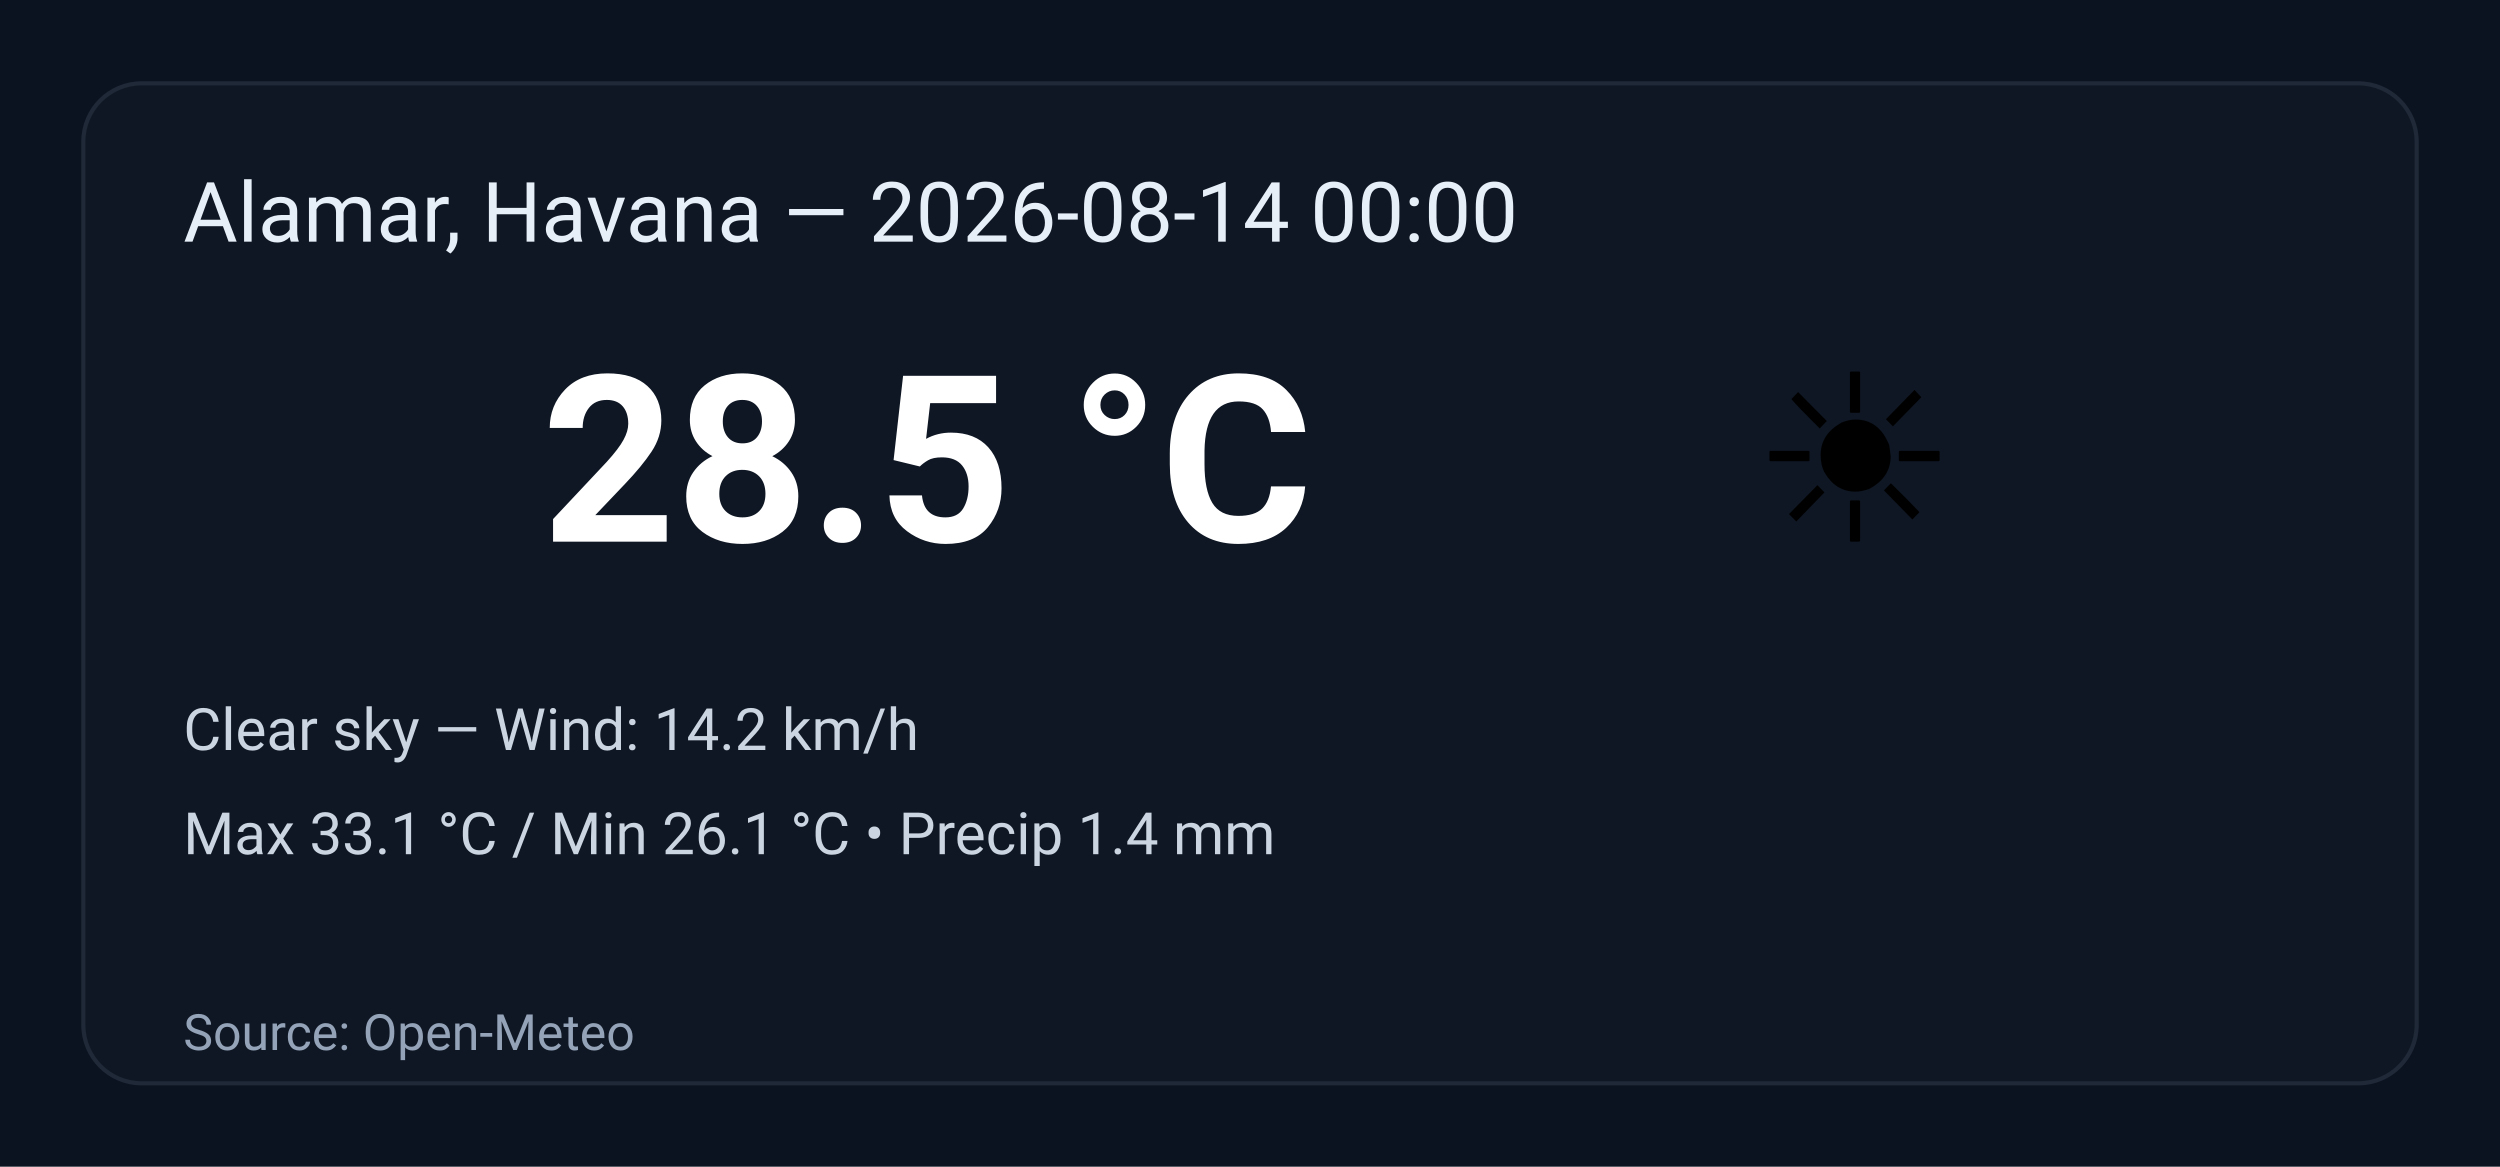
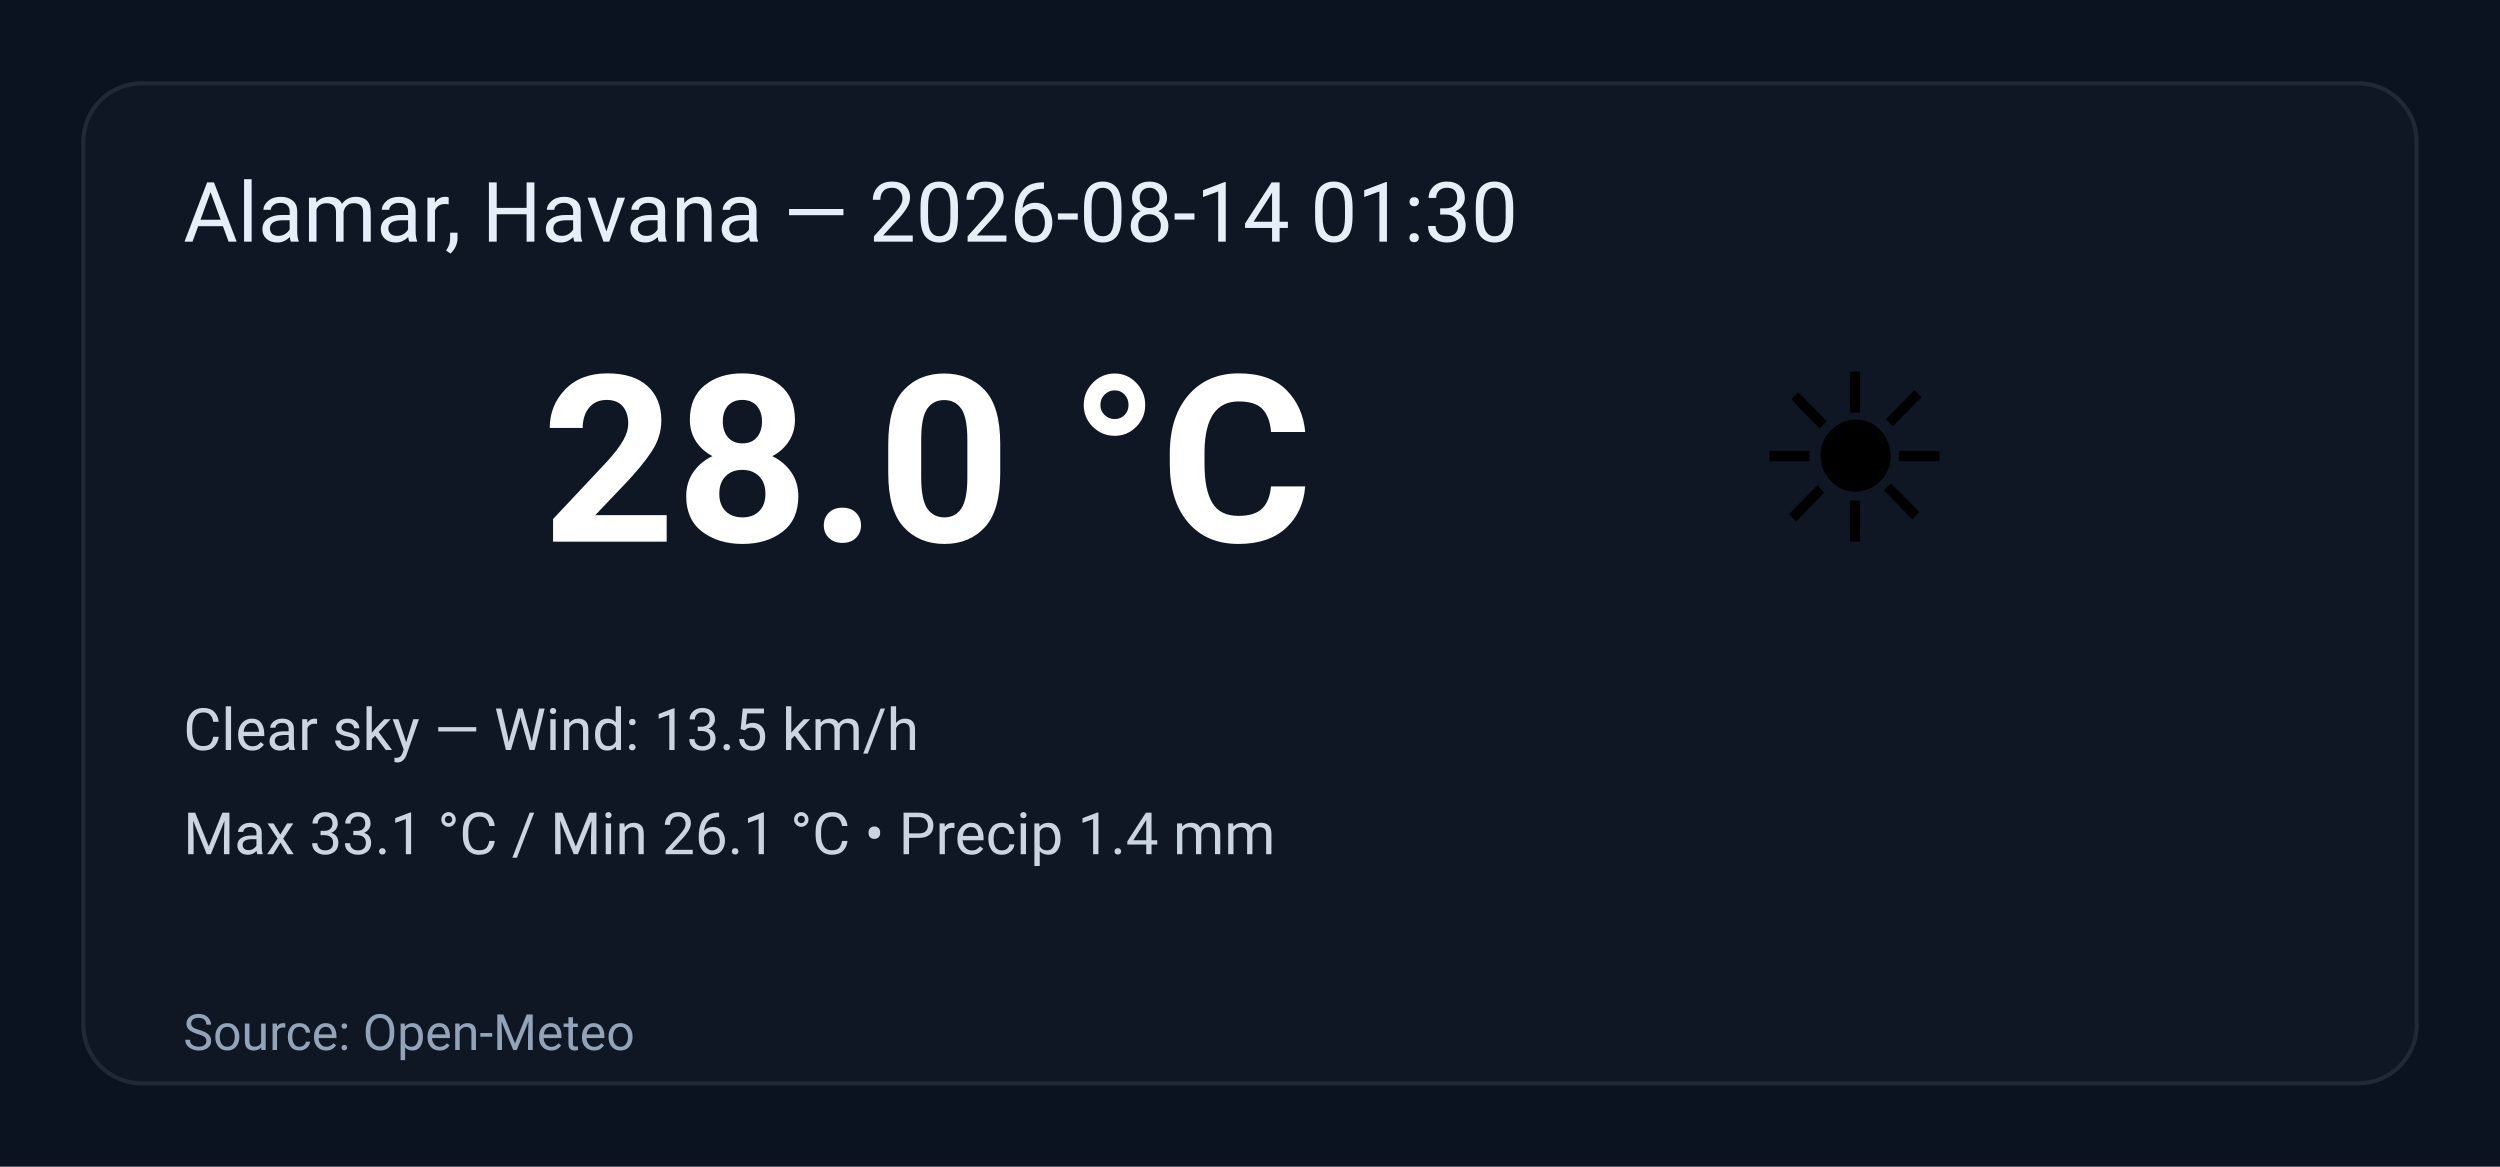
<svg xmlns="http://www.w3.org/2000/svg" width="600" height="280" viewBox="0 0 600 280" role="img" aria-label="Weather summary">
  <style>
    .bg { fill: #0b1220; }
    .card { fill: #0f1724; stroke: #1f2937; stroke-width:1; rx:14; }
    .title { font: 20px 'Segoe UI', Roboto, Arial; fill: #e6eef8; }
    .temp { font: 56px 'Segoe UI', Roboto, Arial; fill: #ffffff; font-weight:700; }
    .emoji { font-size:56px; }
    .meta { font: 14px 'Segoe UI', Roboto, Arial; fill: #cbd5e1; }
    .foot { font: 12px 'Segoe UI', Roboto, Arial; fill: #94a3b8; }
  </style>
  <rect class="bg" width="100%" height="100%" rx="0" />
  <g transform="translate(20,20)">
    <rect class="card" x="0" y="0" width="560" height="240" rx="12" />
-     <text class="title" x="24" y="38">Alamar, Havana — 2026-08-14 00:00</text>
+     <text class="title" x="24" y="38">Alamar, Havana — 2026-08-14 01:30</text>
    <text class="emoji" x="400" y="110">☀️</text>
-     <text class="temp" x="110" y="110">28.5 °C</text>
-     <text class="meta" x="24" y="160">Clear sky — Wind: 14.2 km/h</text>
+     <text class="temp" x="110" y="110">28.0 °C</text>
+     <text class="meta" x="24" y="160">Clear sky — Wind: 13.5 km/h</text>
    <text class="meta" x="24" y="185">Max 33.1 °C / Min 26.1 °C  •  Precip 1.4 mm</text>
    <text class="foot" x="24" y="232">Source: Open-Meteo</text>
  </g>
</svg>
